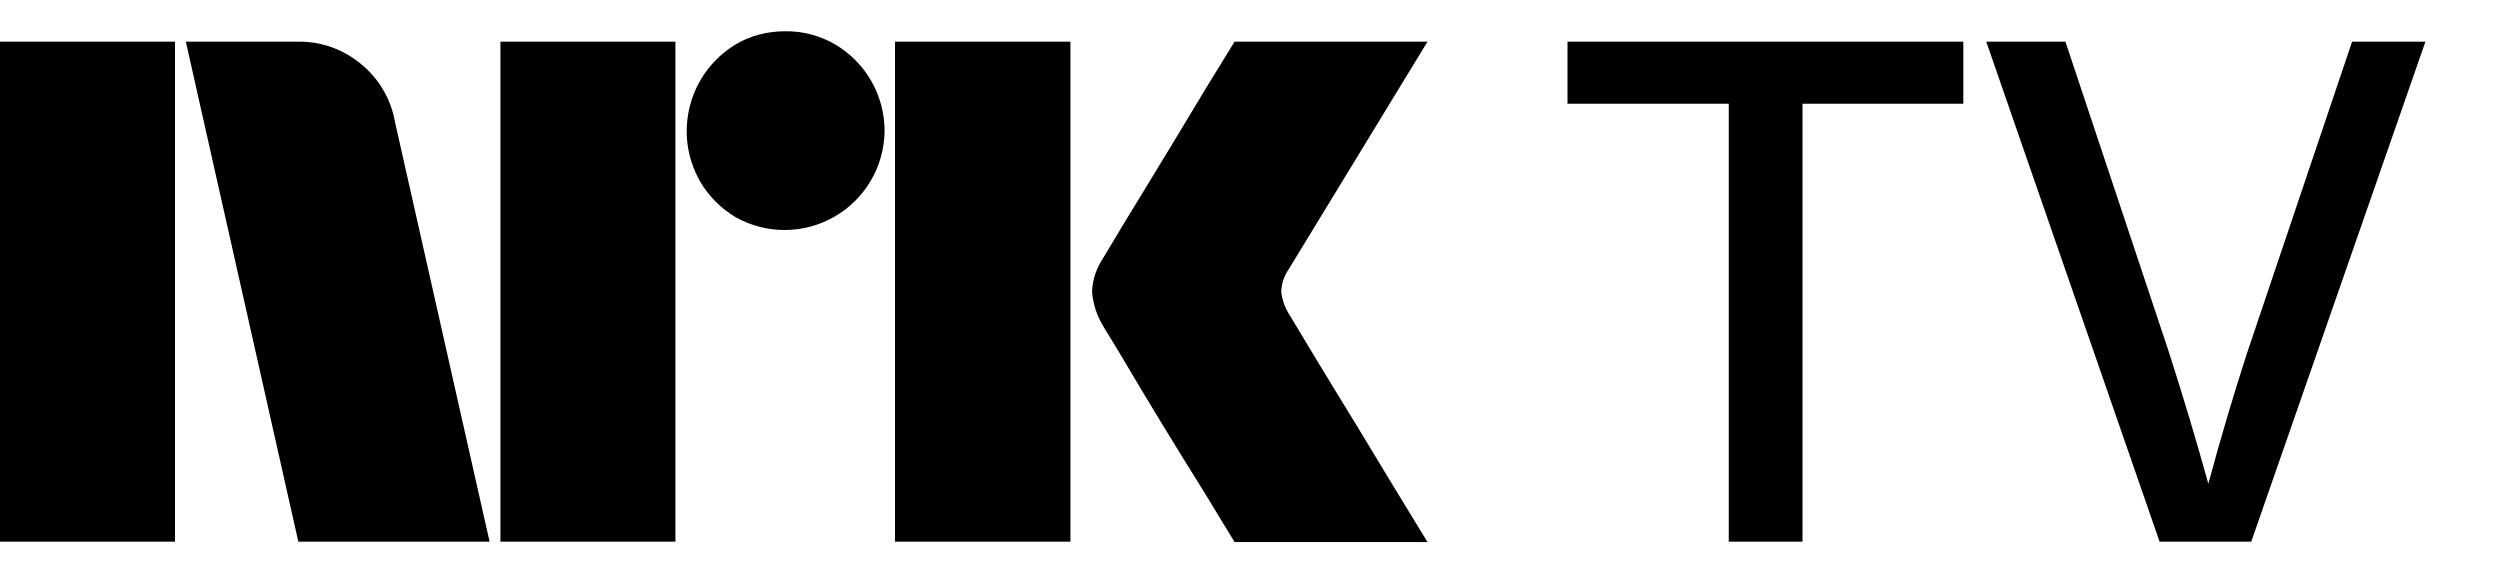
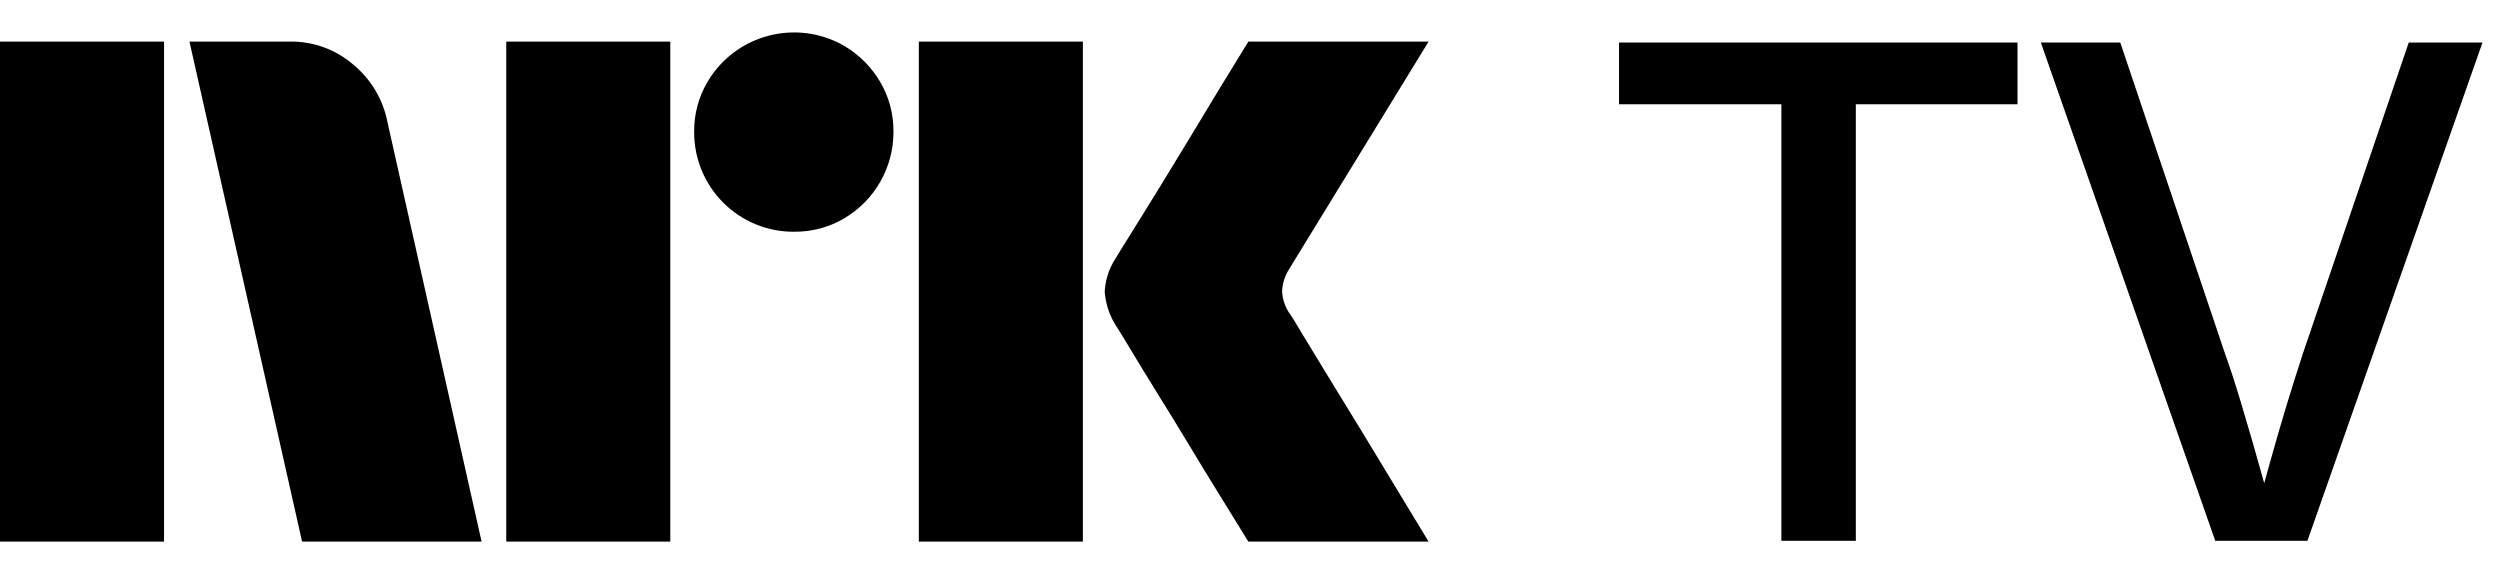
- <svg xmlns="http://www.w3.org/2000/svg" viewBox="0 0 60 14">
-   <path fill="currentColor" d="M20.05 1.07a2.31 2.31 0 0 0-1.2-.32c-.42 0-.84.1-1.2.32a2.43 2.43 0 0 0-.85 3.28c.2.35.5.65.85.86a2.4 2.4 0 0 0 3.58-2.06 2.41 2.41 0 0 0-1.18-2.08Zm-11.37.48A2.3 2.3 0 0 0 7.15 1H4.46l2.7 12h4.59L9.48 2.93a2.3 2.3 0 0 0-.8-1.38ZM4.2 1H0v12h4.2V1Zm12.01 0h-4.2v12h4.2V1Zm9.49 0h-4.22v12h4.21V1Zm8.56 0h-4.63a156.32 156.32 0 0 0-1.43 2.35l-.73 1.2a131 131 0 0 0-.98 1.62c-.17.25-.27.53-.28.83.02.3.12.59.28.85l.36.59a146.34 146.34 0 0 0 2.05 3.37l.73 1.2h4.63a366.19 366.19 0 0 1-1.64-2.7 234.8 234.8 0 0 1-1.67-2.75 1.26 1.26 0 0 1-.2-.56 1 1 0 0 1 .18-.54L34.26 1Zm3.36 1.49h3.87V13h1.77V2.49h3.86V1h-9.5v1.49ZM56.45 1l-2.52 7.47a65.94 65.94 0 0 0-.93 3.14 78.92 78.92 0 0 0-.96-3.2L49.57 1h-1.9l4.16 12h2.2l4.18-12h-1.76Z" />
+ <svg xmlns="http://www.w3.org/2000/svg" viewBox="0 0 60 14" fill="currentColor">
+   <path d="M0 12.998v-12h3.937v12H0Zm9.294-10.09 2.264 10.09H7.25l-2.703-12h2.416a2.276 2.276 0 0 1 1.513.55c.42.346.71.826.819 1.36Zm2.856 10.09v-12h3.937v12H12.15Zm6.91-7.436a2.383 2.383 0 0 1-2.4-2.4 2.303 2.303 0 0 1 .322-1.2A2.412 2.412 0 0 1 20.26 1.1c.356.21.653.506.862.862.215.363.326.778.321 1.2a2.4 2.4 0 0 1-1.183 2.079 2.303 2.303 0 0 1-1.2.32Zm2.992 7.436v-12h3.937v12h-3.937Zm8.922-5.442a9.3 9.3 0 0 1 .253.414c.158.264.364.602.617 1.014a325.765 325.765 0 0 1 1.597 2.62c.247.411.529.876.845 1.394H29.96c-.27-.44-.516-.837-.736-1.192-.22-.354-.453-.738-.7-1.149-.248-.41-.493-.81-.736-1.2-.242-.389-.45-.73-.625-1.022-.175-.293-.296-.49-.363-.592a1.75 1.75 0 0 1-.287-.845c.016-.29.11-.57.27-.811.067-.113.191-.313.372-.6a182.106 182.106 0 0 0 1.37-2.23c.247-.412.48-.798.7-1.158l.735-1.2h4.326L30.94 6.457a1.078 1.078 0 0 0-.17.541c.012.202.082.396.203.558ZM38.857 2.503h3.896v10.476h1.787V2.503h3.88V1.02h-9.563v1.483ZM57.81 1.02l-2.534 7.445a58.922 58.922 0 0 0-.757 2.493l-.178.638a88.345 88.345 0 0 0-.571-1.977c-.13-.432-.264-.84-.4-1.221L50.886 1.02H48.98l4.186 11.96h2.212L59.58 1.02h-1.77Z" />
</svg>
